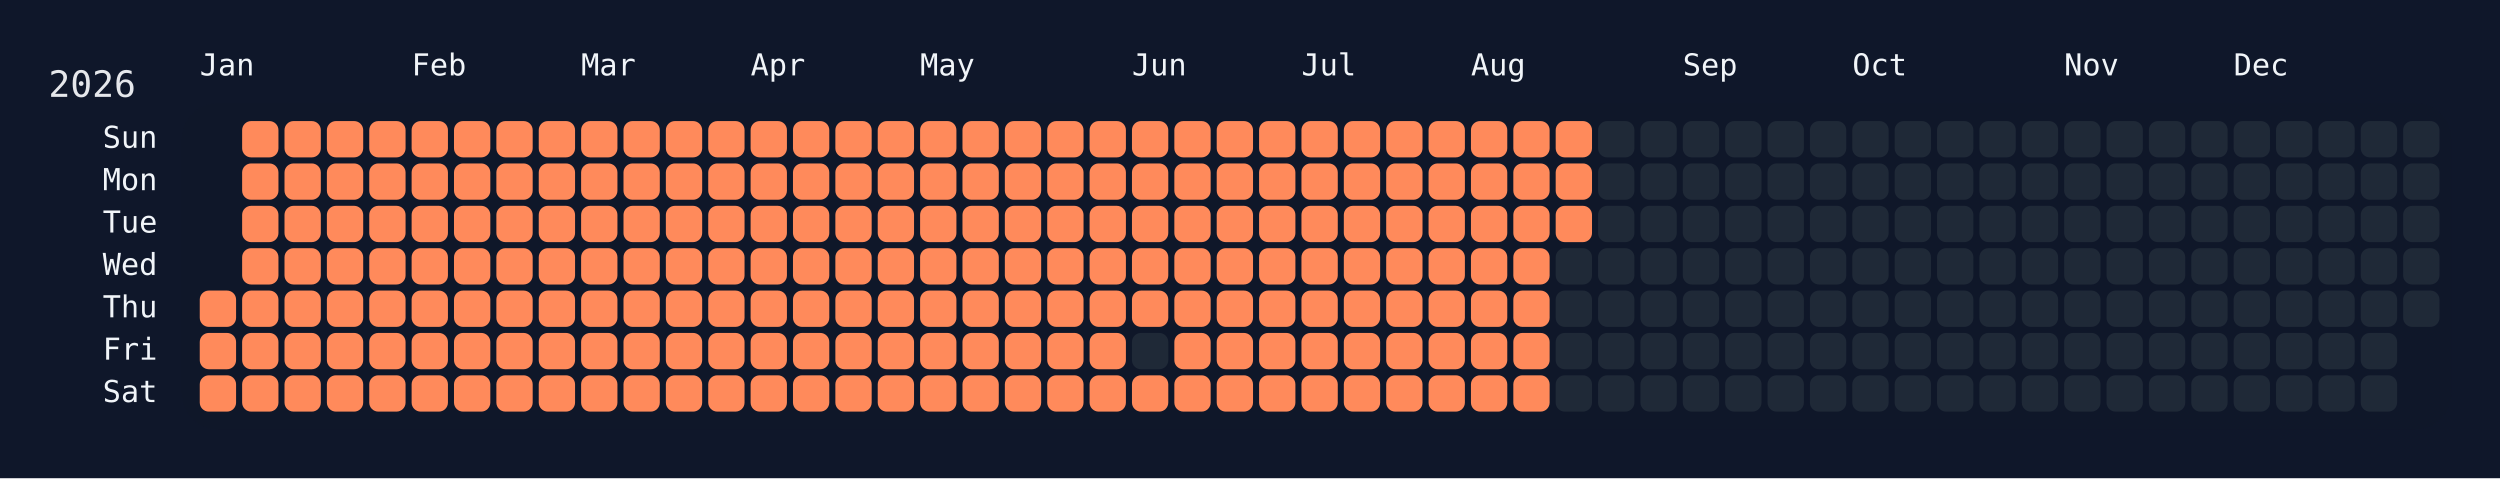
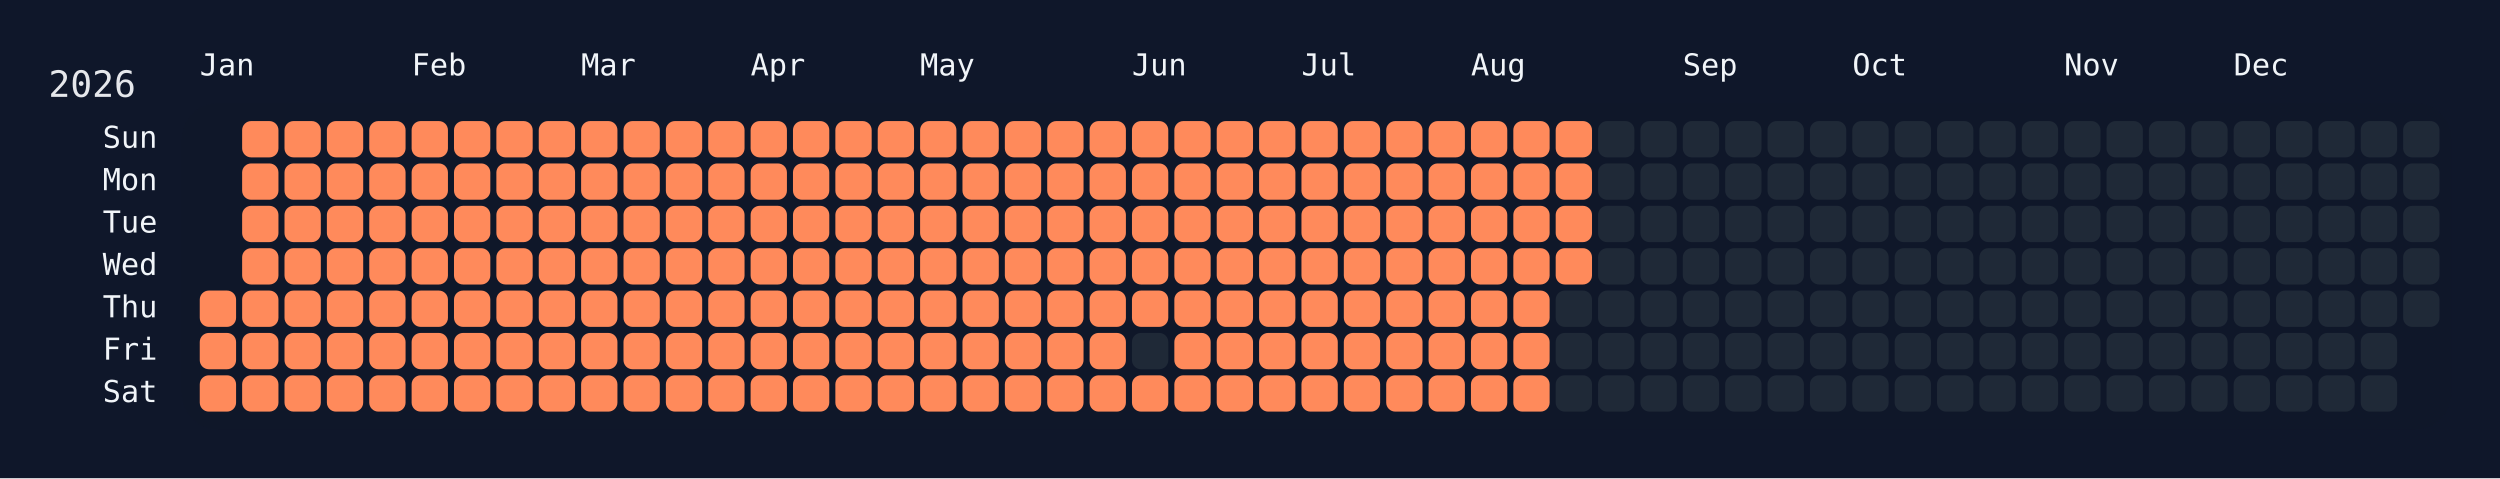
<svg xmlns="http://www.w3.org/2000/svg" width="826" height="158" viewBox="0 0 826 158">
  <rect width="826" height="158" fill="#0f172a" />
  <rect x="60" y="34" width="750" height="108" rx="12" ry="12" fill="rgba(15, 23, 42, 0.8)" />
  <text x="16" y="32" font-size="12" fill="#e5e7eb" font-family="JetBrains Mono, ui-monospace, SFMono-Regular, Menlo, Monaco, Consolas, monospace">2026</text>
  <text x="66" y="18" font-size="10" fill="#f1f5f9" font-family="JetBrains Mono, ui-monospace, SFMono-Regular, Menlo, Monaco, Consolas, monospace" dominant-baseline="hanging">Jan</text>
  <text x="136" y="18" font-size="10" fill="#f1f5f9" font-family="JetBrains Mono, ui-monospace, SFMono-Regular, Menlo, Monaco, Consolas, monospace" dominant-baseline="hanging">Feb</text>
  <text x="192" y="18" font-size="10" fill="#f1f5f9" font-family="JetBrains Mono, ui-monospace, SFMono-Regular, Menlo, Monaco, Consolas, monospace" dominant-baseline="hanging">Mar</text>
  <text x="248" y="18" font-size="10" fill="#f1f5f9" font-family="JetBrains Mono, ui-monospace, SFMono-Regular, Menlo, Monaco, Consolas, monospace" dominant-baseline="hanging">Apr</text>
  <text x="304" y="18" font-size="10" fill="#f1f5f9" font-family="JetBrains Mono, ui-monospace, SFMono-Regular, Menlo, Monaco, Consolas, monospace" dominant-baseline="hanging">May</text>
  <text x="374" y="18" font-size="10" fill="#f1f5f9" font-family="JetBrains Mono, ui-monospace, SFMono-Regular, Menlo, Monaco, Consolas, monospace" dominant-baseline="hanging">Jun</text>
  <text x="430" y="18" font-size="10" fill="#f1f5f9" font-family="JetBrains Mono, ui-monospace, SFMono-Regular, Menlo, Monaco, Consolas, monospace" dominant-baseline="hanging">Jul</text>
  <text x="486" y="18" font-size="10" fill="#f1f5f9" font-family="JetBrains Mono, ui-monospace, SFMono-Regular, Menlo, Monaco, Consolas, monospace" dominant-baseline="hanging">Aug</text>
  <text x="556" y="18" font-size="10" fill="#f1f5f9" font-family="JetBrains Mono, ui-monospace, SFMono-Regular, Menlo, Monaco, Consolas, monospace" dominant-baseline="hanging">Sep</text>
  <text x="612" y="18" font-size="10" fill="#f1f5f9" font-family="JetBrains Mono, ui-monospace, SFMono-Regular, Menlo, Monaco, Consolas, monospace" dominant-baseline="hanging">Oct</text>
  <text x="682" y="18" font-size="10" fill="#f1f5f9" font-family="JetBrains Mono, ui-monospace, SFMono-Regular, Menlo, Monaco, Consolas, monospace" dominant-baseline="hanging">Nov</text>
  <text x="738" y="18" font-size="10" fill="#f1f5f9" font-family="JetBrains Mono, ui-monospace, SFMono-Regular, Menlo, Monaco, Consolas, monospace" dominant-baseline="hanging">Dec</text>
  <text x="52" y="46.0" font-size="10" fill="#f1f5f9" font-family="JetBrains Mono, ui-monospace, SFMono-Regular, Menlo, Monaco, Consolas, monospace" text-anchor="end" dominant-baseline="middle">Sun</text>
  <text x="52" y="60.0" font-size="10" fill="#f1f5f9" font-family="JetBrains Mono, ui-monospace, SFMono-Regular, Menlo, Monaco, Consolas, monospace" text-anchor="end" dominant-baseline="middle">Mon</text>
  <text x="52" y="74.0" font-size="10" fill="#f1f5f9" font-family="JetBrains Mono, ui-monospace, SFMono-Regular, Menlo, Monaco, Consolas, monospace" text-anchor="end" dominant-baseline="middle">Tue</text>
  <text x="52" y="88.0" font-size="10" fill="#f1f5f9" font-family="JetBrains Mono, ui-monospace, SFMono-Regular, Menlo, Monaco, Consolas, monospace" text-anchor="end" dominant-baseline="middle">Wed</text>
  <text x="52" y="102.0" font-size="10" fill="#f1f5f9" font-family="JetBrains Mono, ui-monospace, SFMono-Regular, Menlo, Monaco, Consolas, monospace" text-anchor="end" dominant-baseline="middle">Thu</text>
  <text x="52" y="116.0" font-size="10" fill="#f1f5f9" font-family="JetBrains Mono, ui-monospace, SFMono-Regular, Menlo, Monaco, Consolas, monospace" text-anchor="end" dominant-baseline="middle">Fri</text>
  <text x="52" y="130.0" font-size="10" fill="#f1f5f9" font-family="JetBrains Mono, ui-monospace, SFMono-Regular, Menlo, Monaco, Consolas, monospace" text-anchor="end" dominant-baseline="middle">Sat</text>
  <g transform="translate(66,40)">
    <rect x="0" y="56" width="12" height="12" rx="3" ry="3" fill="#ff8a5b" data-date="2026-01-01" />
    <rect x="0" y="70" width="12" height="12" rx="3" ry="3" fill="#ff8a5b" data-date="2026-01-02" />
    <rect x="0" y="84" width="12" height="12" rx="3" ry="3" fill="#ff8a5b" data-date="2026-01-03" />
    <rect x="14" y="0" width="12" height="12" rx="3" ry="3" fill="#ff8a5b" data-date="2026-01-04" />
    <rect x="14" y="14" width="12" height="12" rx="3" ry="3" fill="#ff8a5b" data-date="2026-01-05" />
    <rect x="14" y="28" width="12" height="12" rx="3" ry="3" fill="#ff8a5b" data-date="2026-01-06" />
    <rect x="14" y="42" width="12" height="12" rx="3" ry="3" fill="#ff8a5b" data-date="2026-01-07" />
    <rect x="14" y="56" width="12" height="12" rx="3" ry="3" fill="#ff8a5b" data-date="2026-01-08" />
    <rect x="14" y="70" width="12" height="12" rx="3" ry="3" fill="#ff8a5b" data-date="2026-01-09" />
    <rect x="14" y="84" width="12" height="12" rx="3" ry="3" fill="#ff8a5b" data-date="2026-01-10" />
    <rect x="28" y="0" width="12" height="12" rx="3" ry="3" fill="#ff8a5b" data-date="2026-01-11" />
    <rect x="28" y="14" width="12" height="12" rx="3" ry="3" fill="#ff8a5b" data-date="2026-01-12" />
    <rect x="28" y="28" width="12" height="12" rx="3" ry="3" fill="#ff8a5b" data-date="2026-01-13" />
    <rect x="28" y="42" width="12" height="12" rx="3" ry="3" fill="#ff8a5b" data-date="2026-01-14" />
    <rect x="28" y="56" width="12" height="12" rx="3" ry="3" fill="#ff8a5b" data-date="2026-01-15" />
    <rect x="28" y="70" width="12" height="12" rx="3" ry="3" fill="#ff8a5b" data-date="2026-01-16" />
    <rect x="28" y="84" width="12" height="12" rx="3" ry="3" fill="#ff8a5b" data-date="2026-01-17" />
    <rect x="42" y="0" width="12" height="12" rx="3" ry="3" fill="#ff8a5b" data-date="2026-01-18" />
    <rect x="42" y="14" width="12" height="12" rx="3" ry="3" fill="#ff8a5b" data-date="2026-01-19" />
    <rect x="42" y="28" width="12" height="12" rx="3" ry="3" fill="#ff8a5b" data-date="2026-01-20" />
    <rect x="42" y="42" width="12" height="12" rx="3" ry="3" fill="#ff8a5b" data-date="2026-01-21" />
    <rect x="42" y="56" width="12" height="12" rx="3" ry="3" fill="#ff8a5b" data-date="2026-01-22" />
    <rect x="42" y="70" width="12" height="12" rx="3" ry="3" fill="#ff8a5b" data-date="2026-01-23" />
    <rect x="42" y="84" width="12" height="12" rx="3" ry="3" fill="#ff8a5b" data-date="2026-01-24" />
    <rect x="56" y="0" width="12" height="12" rx="3" ry="3" fill="#ff8a5b" data-date="2026-01-25" />
    <rect x="56" y="14" width="12" height="12" rx="3" ry="3" fill="#ff8a5b" data-date="2026-01-26" />
    <rect x="56" y="28" width="12" height="12" rx="3" ry="3" fill="#ff8a5b" data-date="2026-01-27" />
    <rect x="56" y="42" width="12" height="12" rx="3" ry="3" fill="#ff8a5b" data-date="2026-01-28" />
    <rect x="56" y="56" width="12" height="12" rx="3" ry="3" fill="#ff8a5b" data-date="2026-01-29" />
    <rect x="56" y="70" width="12" height="12" rx="3" ry="3" fill="#ff8a5b" data-date="2026-01-30" />
    <rect x="56" y="84" width="12" height="12" rx="3" ry="3" fill="#ff8a5b" data-date="2026-01-31" />
    <rect x="70" y="0" width="12" height="12" rx="3" ry="3" fill="#ff8a5b" data-date="2026-02-01" />
    <rect x="70" y="14" width="12" height="12" rx="3" ry="3" fill="#ff8a5b" data-date="2026-02-02" />
    <rect x="70" y="28" width="12" height="12" rx="3" ry="3" fill="#ff8a5b" data-date="2026-02-03" />
    <rect x="70" y="42" width="12" height="12" rx="3" ry="3" fill="#ff8a5b" data-date="2026-02-04" />
    <rect x="70" y="56" width="12" height="12" rx="3" ry="3" fill="#ff8a5b" data-date="2026-02-05" />
    <rect x="70" y="70" width="12" height="12" rx="3" ry="3" fill="#ff8a5b" data-date="2026-02-06" />
    <rect x="70" y="84" width="12" height="12" rx="3" ry="3" fill="#ff8a5b" data-date="2026-02-07" />
    <rect x="84" y="0" width="12" height="12" rx="3" ry="3" fill="#ff8a5b" data-date="2026-02-08" />
    <rect x="84" y="14" width="12" height="12" rx="3" ry="3" fill="#ff8a5b" data-date="2026-02-09" />
    <rect x="84" y="28" width="12" height="12" rx="3" ry="3" fill="#ff8a5b" data-date="2026-02-10" />
    <rect x="84" y="42" width="12" height="12" rx="3" ry="3" fill="#ff8a5b" data-date="2026-02-11" />
    <rect x="84" y="56" width="12" height="12" rx="3" ry="3" fill="#ff8a5b" data-date="2026-02-12" />
    <rect x="84" y="70" width="12" height="12" rx="3" ry="3" fill="#ff8a5b" data-date="2026-02-13" />
    <rect x="84" y="84" width="12" height="12" rx="3" ry="3" fill="#ff8a5b" data-date="2026-02-14" />
    <rect x="98" y="0" width="12" height="12" rx="3" ry="3" fill="#ff8a5b" data-date="2026-02-15" />
    <rect x="98" y="14" width="12" height="12" rx="3" ry="3" fill="#ff8a5b" data-date="2026-02-16" />
    <rect x="98" y="28" width="12" height="12" rx="3" ry="3" fill="#ff8a5b" data-date="2026-02-17" />
    <rect x="98" y="42" width="12" height="12" rx="3" ry="3" fill="#ff8a5b" data-date="2026-02-18" />
    <rect x="98" y="56" width="12" height="12" rx="3" ry="3" fill="#ff8a5b" data-date="2026-02-19" />
    <rect x="98" y="70" width="12" height="12" rx="3" ry="3" fill="#ff8a5b" data-date="2026-02-20" />
    <rect x="98" y="84" width="12" height="12" rx="3" ry="3" fill="#ff8a5b" data-date="2026-02-21" />
    <rect x="112" y="0" width="12" height="12" rx="3" ry="3" fill="#ff8a5b" data-date="2026-02-22" />
    <rect x="112" y="14" width="12" height="12" rx="3" ry="3" fill="#ff8a5b" data-date="2026-02-23" />
    <rect x="112" y="28" width="12" height="12" rx="3" ry="3" fill="#ff8a5b" data-date="2026-02-24" />
    <rect x="112" y="42" width="12" height="12" rx="3" ry="3" fill="#ff8a5b" data-date="2026-02-25" />
    <rect x="112" y="56" width="12" height="12" rx="3" ry="3" fill="#ff8a5b" data-date="2026-02-26" />
    <rect x="112" y="70" width="12" height="12" rx="3" ry="3" fill="#ff8a5b" data-date="2026-02-27" />
    <rect x="112" y="84" width="12" height="12" rx="3" ry="3" fill="#ff8a5b" data-date="2026-02-28" />
    <rect x="126" y="0" width="12" height="12" rx="3" ry="3" fill="#ff8a5b" data-date="2026-03-01" />
    <rect x="126" y="14" width="12" height="12" rx="3" ry="3" fill="#ff8a5b" data-date="2026-03-02" />
    <rect x="126" y="28" width="12" height="12" rx="3" ry="3" fill="#ff8a5b" data-date="2026-03-03" />
    <rect x="126" y="42" width="12" height="12" rx="3" ry="3" fill="#ff8a5b" data-date="2026-03-04" />
    <rect x="126" y="56" width="12" height="12" rx="3" ry="3" fill="#ff8a5b" data-date="2026-03-05" />
    <rect x="126" y="70" width="12" height="12" rx="3" ry="3" fill="#ff8a5b" data-date="2026-03-06" />
    <rect x="126" y="84" width="12" height="12" rx="3" ry="3" fill="#ff8a5b" data-date="2026-03-07" />
    <rect x="140" y="0" width="12" height="12" rx="3" ry="3" fill="#ff8a5b" data-date="2026-03-08" />
    <rect x="140" y="14" width="12" height="12" rx="3" ry="3" fill="#ff8a5b" data-date="2026-03-09" />
    <rect x="140" y="28" width="12" height="12" rx="3" ry="3" fill="#ff8a5b" data-date="2026-03-10" />
    <rect x="140" y="42" width="12" height="12" rx="3" ry="3" fill="#ff8a5b" data-date="2026-03-11" />
    <rect x="140" y="56" width="12" height="12" rx="3" ry="3" fill="#ff8a5b" data-date="2026-03-12" />
    <rect x="140" y="70" width="12" height="12" rx="3" ry="3" fill="#ff8a5b" data-date="2026-03-13" />
    <rect x="140" y="84" width="12" height="12" rx="3" ry="3" fill="#ff8a5b" data-date="2026-03-14" />
    <rect x="154" y="0" width="12" height="12" rx="3" ry="3" fill="#ff8a5b" data-date="2026-03-15" />
    <rect x="154" y="14" width="12" height="12" rx="3" ry="3" fill="#ff8a5b" data-date="2026-03-16" />
    <rect x="154" y="28" width="12" height="12" rx="3" ry="3" fill="#ff8a5b" data-date="2026-03-17" />
    <rect x="154" y="42" width="12" height="12" rx="3" ry="3" fill="#ff8a5b" data-date="2026-03-18" />
    <rect x="154" y="56" width="12" height="12" rx="3" ry="3" fill="#ff8a5b" data-date="2026-03-19" />
    <rect x="154" y="70" width="12" height="12" rx="3" ry="3" fill="#ff8a5b" data-date="2026-03-20" />
    <rect x="154" y="84" width="12" height="12" rx="3" ry="3" fill="#ff8a5b" data-date="2026-03-21" />
    <rect x="168" y="0" width="12" height="12" rx="3" ry="3" fill="#ff8a5b" data-date="2026-03-22" />
    <rect x="168" y="14" width="12" height="12" rx="3" ry="3" fill="#ff8a5b" data-date="2026-03-23" />
    <rect x="168" y="28" width="12" height="12" rx="3" ry="3" fill="#ff8a5b" data-date="2026-03-24" />
    <rect x="168" y="42" width="12" height="12" rx="3" ry="3" fill="#ff8a5b" data-date="2026-03-25" />
    <rect x="168" y="56" width="12" height="12" rx="3" ry="3" fill="#ff8a5b" data-date="2026-03-26" />
    <rect x="168" y="70" width="12" height="12" rx="3" ry="3" fill="#ff8a5b" data-date="2026-03-27" />
    <rect x="168" y="84" width="12" height="12" rx="3" ry="3" fill="#ff8a5b" data-date="2026-03-28" />
    <rect x="182" y="0" width="12" height="12" rx="3" ry="3" fill="#ff8a5b" data-date="2026-03-29" />
    <rect x="182" y="14" width="12" height="12" rx="3" ry="3" fill="#ff8a5b" data-date="2026-03-30" />
    <rect x="182" y="28" width="12" height="12" rx="3" ry="3" fill="#ff8a5b" data-date="2026-03-31" />
    <rect x="182" y="42" width="12" height="12" rx="3" ry="3" fill="#ff8a5b" data-date="2026-04-01" />
    <rect x="182" y="56" width="12" height="12" rx="3" ry="3" fill="#ff8a5b" data-date="2026-04-02" />
    <rect x="182" y="70" width="12" height="12" rx="3" ry="3" fill="#ff8a5b" data-date="2026-04-03" />
    <rect x="182" y="84" width="12" height="12" rx="3" ry="3" fill="#ff8a5b" data-date="2026-04-04" />
    <rect x="196" y="0" width="12" height="12" rx="3" ry="3" fill="#ff8a5b" data-date="2026-04-05" />
    <rect x="196" y="14" width="12" height="12" rx="3" ry="3" fill="#ff8a5b" data-date="2026-04-06" />
    <rect x="196" y="28" width="12" height="12" rx="3" ry="3" fill="#ff8a5b" data-date="2026-04-07" />
    <rect x="196" y="42" width="12" height="12" rx="3" ry="3" fill="#ff8a5b" data-date="2026-04-08" />
    <rect x="196" y="56" width="12" height="12" rx="3" ry="3" fill="#ff8a5b" data-date="2026-04-09" />
    <rect x="196" y="70" width="12" height="12" rx="3" ry="3" fill="#ff8a5b" data-date="2026-04-10" />
    <rect x="196" y="84" width="12" height="12" rx="3" ry="3" fill="#ff8a5b" data-date="2026-04-11" />
    <rect x="210" y="0" width="12" height="12" rx="3" ry="3" fill="#ff8a5b" data-date="2026-04-12" />
    <rect x="210" y="14" width="12" height="12" rx="3" ry="3" fill="#ff8a5b" data-date="2026-04-13" />
    <rect x="210" y="28" width="12" height="12" rx="3" ry="3" fill="#ff8a5b" data-date="2026-04-14" />
    <rect x="210" y="42" width="12" height="12" rx="3" ry="3" fill="#ff8a5b" data-date="2026-04-15" />
    <rect x="210" y="56" width="12" height="12" rx="3" ry="3" fill="#ff8a5b" data-date="2026-04-16" />
    <rect x="210" y="70" width="12" height="12" rx="3" ry="3" fill="#ff8a5b" data-date="2026-04-17" />
    <rect x="210" y="84" width="12" height="12" rx="3" ry="3" fill="#ff8a5b" data-date="2026-04-18" />
    <rect x="224" y="0" width="12" height="12" rx="3" ry="3" fill="#ff8a5b" data-date="2026-04-19" />
    <rect x="224" y="14" width="12" height="12" rx="3" ry="3" fill="#ff8a5b" data-date="2026-04-20" />
    <rect x="224" y="28" width="12" height="12" rx="3" ry="3" fill="#ff8a5b" data-date="2026-04-21" />
    <rect x="224" y="42" width="12" height="12" rx="3" ry="3" fill="#ff8a5b" data-date="2026-04-22" />
    <rect x="224" y="56" width="12" height="12" rx="3" ry="3" fill="#ff8a5b" data-date="2026-04-23" />
    <rect x="224" y="70" width="12" height="12" rx="3" ry="3" fill="#ff8a5b" data-date="2026-04-24" />
    <rect x="224" y="84" width="12" height="12" rx="3" ry="3" fill="#ff8a5b" data-date="2026-04-25" />
    <rect x="238" y="0" width="12" height="12" rx="3" ry="3" fill="#ff8a5b" data-date="2026-04-26" />
    <rect x="238" y="14" width="12" height="12" rx="3" ry="3" fill="#ff8a5b" data-date="2026-04-27" />
    <rect x="238" y="28" width="12" height="12" rx="3" ry="3" fill="#ff8a5b" data-date="2026-04-28" />
    <rect x="238" y="42" width="12" height="12" rx="3" ry="3" fill="#ff8a5b" data-date="2026-04-29" />
    <rect x="238" y="56" width="12" height="12" rx="3" ry="3" fill="#ff8a5b" data-date="2026-04-30" />
    <rect x="238" y="70" width="12" height="12" rx="3" ry="3" fill="#ff8a5b" data-date="2026-05-01" />
    <rect x="238" y="84" width="12" height="12" rx="3" ry="3" fill="#ff8a5b" data-date="2026-05-02" />
    <rect x="252" y="0" width="12" height="12" rx="3" ry="3" fill="#ff8a5b" data-date="2026-05-03" />
    <rect x="252" y="14" width="12" height="12" rx="3" ry="3" fill="#ff8a5b" data-date="2026-05-04" />
    <rect x="252" y="28" width="12" height="12" rx="3" ry="3" fill="#ff8a5b" data-date="2026-05-05" />
    <rect x="252" y="42" width="12" height="12" rx="3" ry="3" fill="#ff8a5b" data-date="2026-05-06" />
    <rect x="252" y="56" width="12" height="12" rx="3" ry="3" fill="#ff8a5b" data-date="2026-05-07" />
    <rect x="252" y="70" width="12" height="12" rx="3" ry="3" fill="#ff8a5b" data-date="2026-05-08" />
    <rect x="252" y="84" width="12" height="12" rx="3" ry="3" fill="#ff8a5b" data-date="2026-05-09" />
    <rect x="266" y="0" width="12" height="12" rx="3" ry="3" fill="#ff8a5b" data-date="2026-05-10" />
    <rect x="266" y="14" width="12" height="12" rx="3" ry="3" fill="#ff8a5b" data-date="2026-05-11" />
    <rect x="266" y="28" width="12" height="12" rx="3" ry="3" fill="#ff8a5b" data-date="2026-05-12" />
    <rect x="266" y="42" width="12" height="12" rx="3" ry="3" fill="#ff8a5b" data-date="2026-05-13" />
    <rect x="266" y="56" width="12" height="12" rx="3" ry="3" fill="#ff8a5b" data-date="2026-05-14" />
    <rect x="266" y="70" width="12" height="12" rx="3" ry="3" fill="#ff8a5b" data-date="2026-05-15" />
    <rect x="266" y="84" width="12" height="12" rx="3" ry="3" fill="#ff8a5b" data-date="2026-05-16" />
    <rect x="280" y="0" width="12" height="12" rx="3" ry="3" fill="#ff8a5b" data-date="2026-05-17" />
    <rect x="280" y="14" width="12" height="12" rx="3" ry="3" fill="#ff8a5b" data-date="2026-05-18" />
    <rect x="280" y="28" width="12" height="12" rx="3" ry="3" fill="#ff8a5b" data-date="2026-05-19" />
    <rect x="280" y="42" width="12" height="12" rx="3" ry="3" fill="#ff8a5b" data-date="2026-05-20" />
    <rect x="280" y="56" width="12" height="12" rx="3" ry="3" fill="#ff8a5b" data-date="2026-05-21" />
    <rect x="280" y="70" width="12" height="12" rx="3" ry="3" fill="#ff8a5b" data-date="2026-05-22" />
    <rect x="280" y="84" width="12" height="12" rx="3" ry="3" fill="#ff8a5b" data-date="2026-05-23" />
    <rect x="294" y="0" width="12" height="12" rx="3" ry="3" fill="#ff8a5b" data-date="2026-05-24" />
    <rect x="294" y="14" width="12" height="12" rx="3" ry="3" fill="#ff8a5b" data-date="2026-05-25" />
    <rect x="294" y="28" width="12" height="12" rx="3" ry="3" fill="#ff8a5b" data-date="2026-05-26" />
    <rect x="294" y="42" width="12" height="12" rx="3" ry="3" fill="#ff8a5b" data-date="2026-05-27" />
    <rect x="294" y="56" width="12" height="12" rx="3" ry="3" fill="#ff8a5b" data-date="2026-05-28" />
    <rect x="294" y="70" width="12" height="12" rx="3" ry="3" fill="#ff8a5b" data-date="2026-05-29" />
    <rect x="294" y="84" width="12" height="12" rx="3" ry="3" fill="#ff8a5b" data-date="2026-05-30" />
    <rect x="308" y="0" width="12" height="12" rx="3" ry="3" fill="#ff8a5b" data-date="2026-05-31" />
    <rect x="308" y="14" width="12" height="12" rx="3" ry="3" fill="#ff8a5b" data-date="2026-06-01" />
    <rect x="308" y="28" width="12" height="12" rx="3" ry="3" fill="#ff8a5b" data-date="2026-06-02" />
    <rect x="308" y="42" width="12" height="12" rx="3" ry="3" fill="#ff8a5b" data-date="2026-06-03" />
    <rect x="308" y="56" width="12" height="12" rx="3" ry="3" fill="#ff8a5b" data-date="2026-06-04" />
    <rect x="308" y="70" width="12" height="12" rx="3" ry="3" fill="#1f2937" data-date="2026-06-05" />
    <rect x="308" y="84" width="12" height="12" rx="3" ry="3" fill="#ff8a5b" data-date="2026-06-06" />
    <rect x="322" y="0" width="12" height="12" rx="3" ry="3" fill="#ff8a5b" data-date="2026-06-07" />
    <rect x="322" y="14" width="12" height="12" rx="3" ry="3" fill="#ff8a5b" data-date="2026-06-08" />
    <rect x="322" y="28" width="12" height="12" rx="3" ry="3" fill="#ff8a5b" data-date="2026-06-09" />
    <rect x="322" y="42" width="12" height="12" rx="3" ry="3" fill="#ff8a5b" data-date="2026-06-10" />
    <rect x="322" y="56" width="12" height="12" rx="3" ry="3" fill="#ff8a5b" data-date="2026-06-11" />
    <rect x="322" y="70" width="12" height="12" rx="3" ry="3" fill="#ff8a5b" data-date="2026-06-12" />
    <rect x="322" y="84" width="12" height="12" rx="3" ry="3" fill="#ff8a5b" data-date="2026-06-13" />
    <rect x="336" y="0" width="12" height="12" rx="3" ry="3" fill="#ff8a5b" data-date="2026-06-14" />
    <rect x="336" y="14" width="12" height="12" rx="3" ry="3" fill="#ff8a5b" data-date="2026-06-15" />
    <rect x="336" y="28" width="12" height="12" rx="3" ry="3" fill="#ff8a5b" data-date="2026-06-16" />
    <rect x="336" y="42" width="12" height="12" rx="3" ry="3" fill="#ff8a5b" data-date="2026-06-17" />
    <rect x="336" y="56" width="12" height="12" rx="3" ry="3" fill="#ff8a5b" data-date="2026-06-18" />
    <rect x="336" y="70" width="12" height="12" rx="3" ry="3" fill="#ff8a5b" data-date="2026-06-19" />
    <rect x="336" y="84" width="12" height="12" rx="3" ry="3" fill="#ff8a5b" data-date="2026-06-20" />
    <rect x="350" y="0" width="12" height="12" rx="3" ry="3" fill="#ff8a5b" data-date="2026-06-21" />
    <rect x="350" y="14" width="12" height="12" rx="3" ry="3" fill="#ff8a5b" data-date="2026-06-22" />
    <rect x="350" y="28" width="12" height="12" rx="3" ry="3" fill="#ff8a5b" data-date="2026-06-23" />
    <rect x="350" y="42" width="12" height="12" rx="3" ry="3" fill="#ff8a5b" data-date="2026-06-24" />
    <rect x="350" y="56" width="12" height="12" rx="3" ry="3" fill="#ff8a5b" data-date="2026-06-25" />
    <rect x="350" y="70" width="12" height="12" rx="3" ry="3" fill="#ff8a5b" data-date="2026-06-26" />
    <rect x="350" y="84" width="12" height="12" rx="3" ry="3" fill="#ff8a5b" data-date="2026-06-27" />
    <rect x="364" y="0" width="12" height="12" rx="3" ry="3" fill="#ff8a5b" data-date="2026-06-28" />
    <rect x="364" y="14" width="12" height="12" rx="3" ry="3" fill="#ff8a5b" data-date="2026-06-29" />
    <rect x="364" y="28" width="12" height="12" rx="3" ry="3" fill="#ff8a5b" data-date="2026-06-30" />
    <rect x="364" y="42" width="12" height="12" rx="3" ry="3" fill="#ff8a5b" data-date="2026-07-01" />
    <rect x="364" y="56" width="12" height="12" rx="3" ry="3" fill="#ff8a5b" data-date="2026-07-02" />
    <rect x="364" y="70" width="12" height="12" rx="3" ry="3" fill="#ff8a5b" data-date="2026-07-03" />
    <rect x="364" y="84" width="12" height="12" rx="3" ry="3" fill="#ff8a5b" data-date="2026-07-04" />
    <rect x="378" y="0" width="12" height="12" rx="3" ry="3" fill="#ff8a5b" data-date="2026-07-05" />
    <rect x="378" y="14" width="12" height="12" rx="3" ry="3" fill="#ff8a5b" data-date="2026-07-06" />
    <rect x="378" y="28" width="12" height="12" rx="3" ry="3" fill="#ff8a5b" data-date="2026-07-07" />
    <rect x="378" y="42" width="12" height="12" rx="3" ry="3" fill="#ff8a5b" data-date="2026-07-08" />
    <rect x="378" y="56" width="12" height="12" rx="3" ry="3" fill="#ff8a5b" data-date="2026-07-09" />
    <rect x="378" y="70" width="12" height="12" rx="3" ry="3" fill="#ff8a5b" data-date="2026-07-10" />
    <rect x="378" y="84" width="12" height="12" rx="3" ry="3" fill="#ff8a5b" data-date="2026-07-11" />
    <rect x="392" y="0" width="12" height="12" rx="3" ry="3" fill="#ff8a5b" data-date="2026-07-12" />
    <rect x="392" y="14" width="12" height="12" rx="3" ry="3" fill="#ff8a5b" data-date="2026-07-13" />
    <rect x="392" y="28" width="12" height="12" rx="3" ry="3" fill="#ff8a5b" data-date="2026-07-14" />
    <rect x="392" y="42" width="12" height="12" rx="3" ry="3" fill="#ff8a5b" data-date="2026-07-15" />
    <rect x="392" y="56" width="12" height="12" rx="3" ry="3" fill="#ff8a5b" data-date="2026-07-16" />
    <rect x="392" y="70" width="12" height="12" rx="3" ry="3" fill="#ff8a5b" data-date="2026-07-17" />
    <rect x="392" y="84" width="12" height="12" rx="3" ry="3" fill="#ff8a5b" data-date="2026-07-18" />
    <rect x="406" y="0" width="12" height="12" rx="3" ry="3" fill="#ff8a5b" data-date="2026-07-19" />
    <rect x="406" y="14" width="12" height="12" rx="3" ry="3" fill="#ff8a5b" data-date="2026-07-20" />
    <rect x="406" y="28" width="12" height="12" rx="3" ry="3" fill="#ff8a5b" data-date="2026-07-21" />
    <rect x="406" y="42" width="12" height="12" rx="3" ry="3" fill="#ff8a5b" data-date="2026-07-22" />
    <rect x="406" y="56" width="12" height="12" rx="3" ry="3" fill="#ff8a5b" data-date="2026-07-23" />
    <rect x="406" y="70" width="12" height="12" rx="3" ry="3" fill="#ff8a5b" data-date="2026-07-24" />
    <rect x="406" y="84" width="12" height="12" rx="3" ry="3" fill="#ff8a5b" data-date="2026-07-25" />
    <rect x="420" y="0" width="12" height="12" rx="3" ry="3" fill="#ff8a5b" data-date="2026-07-26" />
    <rect x="420" y="14" width="12" height="12" rx="3" ry="3" fill="#ff8a5b" data-date="2026-07-27" />
    <rect x="420" y="28" width="12" height="12" rx="3" ry="3" fill="#ff8a5b" data-date="2026-07-28" />
    <rect x="420" y="42" width="12" height="12" rx="3" ry="3" fill="#ff8a5b" data-date="2026-07-29" />
    <rect x="420" y="56" width="12" height="12" rx="3" ry="3" fill="#ff8a5b" data-date="2026-07-30" />
    <rect x="420" y="70" width="12" height="12" rx="3" ry="3" fill="#ff8a5b" data-date="2026-07-31" />
    <rect x="420" y="84" width="12" height="12" rx="3" ry="3" fill="#ff8a5b" data-date="2026-08-01" />
    <rect x="434" y="0" width="12" height="12" rx="3" ry="3" fill="#ff8a5b" data-date="2026-08-02" />
    <rect x="434" y="14" width="12" height="12" rx="3" ry="3" fill="#ff8a5b" data-date="2026-08-03" />
    <rect x="434" y="28" width="12" height="12" rx="3" ry="3" fill="#ff8a5b" data-date="2026-08-04" />
    <rect x="434" y="42" width="12" height="12" rx="3" ry="3" fill="#ff8a5b" data-date="2026-08-05" />
    <rect x="434" y="56" width="12" height="12" rx="3" ry="3" fill="#ff8a5b" data-date="2026-08-06" />
    <rect x="434" y="70" width="12" height="12" rx="3" ry="3" fill="#ff8a5b" data-date="2026-08-07" />
    <rect x="434" y="84" width="12" height="12" rx="3" ry="3" fill="#ff8a5b" data-date="2026-08-08" />
    <rect x="448" y="0" width="12" height="12" rx="3" ry="3" fill="#ff8a5b" data-date="2026-08-09" />
    <rect x="448" y="14" width="12" height="12" rx="3" ry="3" fill="#ff8a5b" data-date="2026-08-10" />
    <rect x="448" y="28" width="12" height="12" rx="3" ry="3" fill="#ff8a5b" data-date="2026-08-11" />
-     <rect x="448" y="42" width="12" height="12" rx="3" ry="3" fill="#1f2937" data-date="2026-08-12" />
+     <rect x="448" y="42" width="12" height="12" rx="3" ry="3" fill="#ff8a5b" data-date="2026-08-12" />
    <rect x="448" y="56" width="12" height="12" rx="3" ry="3" fill="#1f2937" data-date="2026-08-13" />
    <rect x="448" y="70" width="12" height="12" rx="3" ry="3" fill="#1f2937" data-date="2026-08-14" />
    <rect x="448" y="84" width="12" height="12" rx="3" ry="3" fill="#1f2937" data-date="2026-08-15" />
    <rect x="462" y="0" width="12" height="12" rx="3" ry="3" fill="#1f2937" data-date="2026-08-16" />
    <rect x="462" y="14" width="12" height="12" rx="3" ry="3" fill="#1f2937" data-date="2026-08-17" />
    <rect x="462" y="28" width="12" height="12" rx="3" ry="3" fill="#1f2937" data-date="2026-08-18" />
    <rect x="462" y="42" width="12" height="12" rx="3" ry="3" fill="#1f2937" data-date="2026-08-19" />
    <rect x="462" y="56" width="12" height="12" rx="3" ry="3" fill="#1f2937" data-date="2026-08-20" />
    <rect x="462" y="70" width="12" height="12" rx="3" ry="3" fill="#1f2937" data-date="2026-08-21" />
    <rect x="462" y="84" width="12" height="12" rx="3" ry="3" fill="#1f2937" data-date="2026-08-22" />
    <rect x="476" y="0" width="12" height="12" rx="3" ry="3" fill="#1f2937" data-date="2026-08-23" />
    <rect x="476" y="14" width="12" height="12" rx="3" ry="3" fill="#1f2937" data-date="2026-08-24" />
    <rect x="476" y="28" width="12" height="12" rx="3" ry="3" fill="#1f2937" data-date="2026-08-25" />
    <rect x="476" y="42" width="12" height="12" rx="3" ry="3" fill="#1f2937" data-date="2026-08-26" />
    <rect x="476" y="56" width="12" height="12" rx="3" ry="3" fill="#1f2937" data-date="2026-08-27" />
    <rect x="476" y="70" width="12" height="12" rx="3" ry="3" fill="#1f2937" data-date="2026-08-28" />
    <rect x="476" y="84" width="12" height="12" rx="3" ry="3" fill="#1f2937" data-date="2026-08-29" />
    <rect x="490" y="0" width="12" height="12" rx="3" ry="3" fill="#1f2937" data-date="2026-08-30" />
    <rect x="490" y="14" width="12" height="12" rx="3" ry="3" fill="#1f2937" data-date="2026-08-31" />
    <rect x="490" y="28" width="12" height="12" rx="3" ry="3" fill="#1f2937" data-date="2026-09-01" />
    <rect x="490" y="42" width="12" height="12" rx="3" ry="3" fill="#1f2937" data-date="2026-09-02" />
    <rect x="490" y="56" width="12" height="12" rx="3" ry="3" fill="#1f2937" data-date="2026-09-03" />
    <rect x="490" y="70" width="12" height="12" rx="3" ry="3" fill="#1f2937" data-date="2026-09-04" />
    <rect x="490" y="84" width="12" height="12" rx="3" ry="3" fill="#1f2937" data-date="2026-09-05" />
    <rect x="504" y="0" width="12" height="12" rx="3" ry="3" fill="#1f2937" data-date="2026-09-06" />
    <rect x="504" y="14" width="12" height="12" rx="3" ry="3" fill="#1f2937" data-date="2026-09-07" />
    <rect x="504" y="28" width="12" height="12" rx="3" ry="3" fill="#1f2937" data-date="2026-09-08" />
    <rect x="504" y="42" width="12" height="12" rx="3" ry="3" fill="#1f2937" data-date="2026-09-09" />
    <rect x="504" y="56" width="12" height="12" rx="3" ry="3" fill="#1f2937" data-date="2026-09-10" />
    <rect x="504" y="70" width="12" height="12" rx="3" ry="3" fill="#1f2937" data-date="2026-09-11" />
    <rect x="504" y="84" width="12" height="12" rx="3" ry="3" fill="#1f2937" data-date="2026-09-12" />
    <rect x="518" y="0" width="12" height="12" rx="3" ry="3" fill="#1f2937" data-date="2026-09-13" />
    <rect x="518" y="14" width="12" height="12" rx="3" ry="3" fill="#1f2937" data-date="2026-09-14" />
    <rect x="518" y="28" width="12" height="12" rx="3" ry="3" fill="#1f2937" data-date="2026-09-15" />
    <rect x="518" y="42" width="12" height="12" rx="3" ry="3" fill="#1f2937" data-date="2026-09-16" />
    <rect x="518" y="56" width="12" height="12" rx="3" ry="3" fill="#1f2937" data-date="2026-09-17" />
    <rect x="518" y="70" width="12" height="12" rx="3" ry="3" fill="#1f2937" data-date="2026-09-18" />
    <rect x="518" y="84" width="12" height="12" rx="3" ry="3" fill="#1f2937" data-date="2026-09-19" />
    <rect x="532" y="0" width="12" height="12" rx="3" ry="3" fill="#1f2937" data-date="2026-09-20" />
    <rect x="532" y="14" width="12" height="12" rx="3" ry="3" fill="#1f2937" data-date="2026-09-21" />
    <rect x="532" y="28" width="12" height="12" rx="3" ry="3" fill="#1f2937" data-date="2026-09-22" />
    <rect x="532" y="42" width="12" height="12" rx="3" ry="3" fill="#1f2937" data-date="2026-09-23" />
    <rect x="532" y="56" width="12" height="12" rx="3" ry="3" fill="#1f2937" data-date="2026-09-24" />
    <rect x="532" y="70" width="12" height="12" rx="3" ry="3" fill="#1f2937" data-date="2026-09-25" />
    <rect x="532" y="84" width="12" height="12" rx="3" ry="3" fill="#1f2937" data-date="2026-09-26" />
    <rect x="546" y="0" width="12" height="12" rx="3" ry="3" fill="#1f2937" data-date="2026-09-27" />
    <rect x="546" y="14" width="12" height="12" rx="3" ry="3" fill="#1f2937" data-date="2026-09-28" />
    <rect x="546" y="28" width="12" height="12" rx="3" ry="3" fill="#1f2937" data-date="2026-09-29" />
    <rect x="546" y="42" width="12" height="12" rx="3" ry="3" fill="#1f2937" data-date="2026-09-30" />
    <rect x="546" y="56" width="12" height="12" rx="3" ry="3" fill="#1f2937" data-date="2026-10-01" />
    <rect x="546" y="70" width="12" height="12" rx="3" ry="3" fill="#1f2937" data-date="2026-10-02" />
    <rect x="546" y="84" width="12" height="12" rx="3" ry="3" fill="#1f2937" data-date="2026-10-03" />
    <rect x="560" y="0" width="12" height="12" rx="3" ry="3" fill="#1f2937" data-date="2026-10-04" />
    <rect x="560" y="14" width="12" height="12" rx="3" ry="3" fill="#1f2937" data-date="2026-10-05" />
    <rect x="560" y="28" width="12" height="12" rx="3" ry="3" fill="#1f2937" data-date="2026-10-06" />
    <rect x="560" y="42" width="12" height="12" rx="3" ry="3" fill="#1f2937" data-date="2026-10-07" />
    <rect x="560" y="56" width="12" height="12" rx="3" ry="3" fill="#1f2937" data-date="2026-10-08" />
    <rect x="560" y="70" width="12" height="12" rx="3" ry="3" fill="#1f2937" data-date="2026-10-09" />
    <rect x="560" y="84" width="12" height="12" rx="3" ry="3" fill="#1f2937" data-date="2026-10-10" />
    <rect x="574" y="0" width="12" height="12" rx="3" ry="3" fill="#1f2937" data-date="2026-10-11" />
    <rect x="574" y="14" width="12" height="12" rx="3" ry="3" fill="#1f2937" data-date="2026-10-12" />
    <rect x="574" y="28" width="12" height="12" rx="3" ry="3" fill="#1f2937" data-date="2026-10-13" />
    <rect x="574" y="42" width="12" height="12" rx="3" ry="3" fill="#1f2937" data-date="2026-10-14" />
    <rect x="574" y="56" width="12" height="12" rx="3" ry="3" fill="#1f2937" data-date="2026-10-15" />
    <rect x="574" y="70" width="12" height="12" rx="3" ry="3" fill="#1f2937" data-date="2026-10-16" />
    <rect x="574" y="84" width="12" height="12" rx="3" ry="3" fill="#1f2937" data-date="2026-10-17" />
    <rect x="588" y="0" width="12" height="12" rx="3" ry="3" fill="#1f2937" data-date="2026-10-18" />
    <rect x="588" y="14" width="12" height="12" rx="3" ry="3" fill="#1f2937" data-date="2026-10-19" />
    <rect x="588" y="28" width="12" height="12" rx="3" ry="3" fill="#1f2937" data-date="2026-10-20" />
    <rect x="588" y="42" width="12" height="12" rx="3" ry="3" fill="#1f2937" data-date="2026-10-21" />
    <rect x="588" y="56" width="12" height="12" rx="3" ry="3" fill="#1f2937" data-date="2026-10-22" />
    <rect x="588" y="70" width="12" height="12" rx="3" ry="3" fill="#1f2937" data-date="2026-10-23" />
    <rect x="588" y="84" width="12" height="12" rx="3" ry="3" fill="#1f2937" data-date="2026-10-24" />
    <rect x="602" y="0" width="12" height="12" rx="3" ry="3" fill="#1f2937" data-date="2026-10-25" />
    <rect x="602" y="14" width="12" height="12" rx="3" ry="3" fill="#1f2937" data-date="2026-10-26" />
    <rect x="602" y="28" width="12" height="12" rx="3" ry="3" fill="#1f2937" data-date="2026-10-27" />
    <rect x="602" y="42" width="12" height="12" rx="3" ry="3" fill="#1f2937" data-date="2026-10-28" />
    <rect x="602" y="56" width="12" height="12" rx="3" ry="3" fill="#1f2937" data-date="2026-10-29" />
    <rect x="602" y="70" width="12" height="12" rx="3" ry="3" fill="#1f2937" data-date="2026-10-30" />
    <rect x="602" y="84" width="12" height="12" rx="3" ry="3" fill="#1f2937" data-date="2026-10-31" />
    <rect x="616" y="0" width="12" height="12" rx="3" ry="3" fill="#1f2937" data-date="2026-11-01" />
    <rect x="616" y="14" width="12" height="12" rx="3" ry="3" fill="#1f2937" data-date="2026-11-02" />
    <rect x="616" y="28" width="12" height="12" rx="3" ry="3" fill="#1f2937" data-date="2026-11-03" />
    <rect x="616" y="42" width="12" height="12" rx="3" ry="3" fill="#1f2937" data-date="2026-11-04" />
    <rect x="616" y="56" width="12" height="12" rx="3" ry="3" fill="#1f2937" data-date="2026-11-05" />
    <rect x="616" y="70" width="12" height="12" rx="3" ry="3" fill="#1f2937" data-date="2026-11-06" />
    <rect x="616" y="84" width="12" height="12" rx="3" ry="3" fill="#1f2937" data-date="2026-11-07" />
    <rect x="630" y="0" width="12" height="12" rx="3" ry="3" fill="#1f2937" data-date="2026-11-08" />
    <rect x="630" y="14" width="12" height="12" rx="3" ry="3" fill="#1f2937" data-date="2026-11-09" />
    <rect x="630" y="28" width="12" height="12" rx="3" ry="3" fill="#1f2937" data-date="2026-11-10" />
    <rect x="630" y="42" width="12" height="12" rx="3" ry="3" fill="#1f2937" data-date="2026-11-11" />
    <rect x="630" y="56" width="12" height="12" rx="3" ry="3" fill="#1f2937" data-date="2026-11-12" />
    <rect x="630" y="70" width="12" height="12" rx="3" ry="3" fill="#1f2937" data-date="2026-11-13" />
    <rect x="630" y="84" width="12" height="12" rx="3" ry="3" fill="#1f2937" data-date="2026-11-14" />
    <rect x="644" y="0" width="12" height="12" rx="3" ry="3" fill="#1f2937" data-date="2026-11-15" />
    <rect x="644" y="14" width="12" height="12" rx="3" ry="3" fill="#1f2937" data-date="2026-11-16" />
    <rect x="644" y="28" width="12" height="12" rx="3" ry="3" fill="#1f2937" data-date="2026-11-17" />
    <rect x="644" y="42" width="12" height="12" rx="3" ry="3" fill="#1f2937" data-date="2026-11-18" />
    <rect x="644" y="56" width="12" height="12" rx="3" ry="3" fill="#1f2937" data-date="2026-11-19" />
    <rect x="644" y="70" width="12" height="12" rx="3" ry="3" fill="#1f2937" data-date="2026-11-20" />
    <rect x="644" y="84" width="12" height="12" rx="3" ry="3" fill="#1f2937" data-date="2026-11-21" />
    <rect x="658" y="0" width="12" height="12" rx="3" ry="3" fill="#1f2937" data-date="2026-11-22" />
    <rect x="658" y="14" width="12" height="12" rx="3" ry="3" fill="#1f2937" data-date="2026-11-23" />
    <rect x="658" y="28" width="12" height="12" rx="3" ry="3" fill="#1f2937" data-date="2026-11-24" />
    <rect x="658" y="42" width="12" height="12" rx="3" ry="3" fill="#1f2937" data-date="2026-11-25" />
    <rect x="658" y="56" width="12" height="12" rx="3" ry="3" fill="#1f2937" data-date="2026-11-26" />
    <rect x="658" y="70" width="12" height="12" rx="3" ry="3" fill="#1f2937" data-date="2026-11-27" />
    <rect x="658" y="84" width="12" height="12" rx="3" ry="3" fill="#1f2937" data-date="2026-11-28" />
    <rect x="672" y="0" width="12" height="12" rx="3" ry="3" fill="#1f2937" data-date="2026-11-29" />
    <rect x="672" y="14" width="12" height="12" rx="3" ry="3" fill="#1f2937" data-date="2026-11-30" />
    <rect x="672" y="28" width="12" height="12" rx="3" ry="3" fill="#1f2937" data-date="2026-12-01" />
    <rect x="672" y="42" width="12" height="12" rx="3" ry="3" fill="#1f2937" data-date="2026-12-02" />
    <rect x="672" y="56" width="12" height="12" rx="3" ry="3" fill="#1f2937" data-date="2026-12-03" />
    <rect x="672" y="70" width="12" height="12" rx="3" ry="3" fill="#1f2937" data-date="2026-12-04" />
    <rect x="672" y="84" width="12" height="12" rx="3" ry="3" fill="#1f2937" data-date="2026-12-05" />
    <rect x="686" y="0" width="12" height="12" rx="3" ry="3" fill="#1f2937" data-date="2026-12-06" />
    <rect x="686" y="14" width="12" height="12" rx="3" ry="3" fill="#1f2937" data-date="2026-12-07" />
    <rect x="686" y="28" width="12" height="12" rx="3" ry="3" fill="#1f2937" data-date="2026-12-08" />
    <rect x="686" y="42" width="12" height="12" rx="3" ry="3" fill="#1f2937" data-date="2026-12-09" />
    <rect x="686" y="56" width="12" height="12" rx="3" ry="3" fill="#1f2937" data-date="2026-12-10" />
    <rect x="686" y="70" width="12" height="12" rx="3" ry="3" fill="#1f2937" data-date="2026-12-11" />
    <rect x="686" y="84" width="12" height="12" rx="3" ry="3" fill="#1f2937" data-date="2026-12-12" />
    <rect x="700" y="0" width="12" height="12" rx="3" ry="3" fill="#1f2937" data-date="2026-12-13" />
    <rect x="700" y="14" width="12" height="12" rx="3" ry="3" fill="#1f2937" data-date="2026-12-14" />
    <rect x="700" y="28" width="12" height="12" rx="3" ry="3" fill="#1f2937" data-date="2026-12-15" />
    <rect x="700" y="42" width="12" height="12" rx="3" ry="3" fill="#1f2937" data-date="2026-12-16" />
    <rect x="700" y="56" width="12" height="12" rx="3" ry="3" fill="#1f2937" data-date="2026-12-17" />
    <rect x="700" y="70" width="12" height="12" rx="3" ry="3" fill="#1f2937" data-date="2026-12-18" />
    <rect x="700" y="84" width="12" height="12" rx="3" ry="3" fill="#1f2937" data-date="2026-12-19" />
    <rect x="714" y="0" width="12" height="12" rx="3" ry="3" fill="#1f2937" data-date="2026-12-20" />
    <rect x="714" y="14" width="12" height="12" rx="3" ry="3" fill="#1f2937" data-date="2026-12-21" />
    <rect x="714" y="28" width="12" height="12" rx="3" ry="3" fill="#1f2937" data-date="2026-12-22" />
    <rect x="714" y="42" width="12" height="12" rx="3" ry="3" fill="#1f2937" data-date="2026-12-23" />
    <rect x="714" y="56" width="12" height="12" rx="3" ry="3" fill="#1f2937" data-date="2026-12-24" />
    <rect x="714" y="70" width="12" height="12" rx="3" ry="3" fill="#1f2937" data-date="2026-12-25" />
    <rect x="714" y="84" width="12" height="12" rx="3" ry="3" fill="#1f2937" data-date="2026-12-26" />
    <rect x="728" y="0" width="12" height="12" rx="3" ry="3" fill="#1f2937" data-date="2026-12-27" />
    <rect x="728" y="14" width="12" height="12" rx="3" ry="3" fill="#1f2937" data-date="2026-12-28" />
    <rect x="728" y="28" width="12" height="12" rx="3" ry="3" fill="#1f2937" data-date="2026-12-29" />
    <rect x="728" y="42" width="12" height="12" rx="3" ry="3" fill="#1f2937" data-date="2026-12-30" />
    <rect x="728" y="56" width="12" height="12" rx="3" ry="3" fill="#1f2937" data-date="2026-12-31" />
  </g>
</svg>
